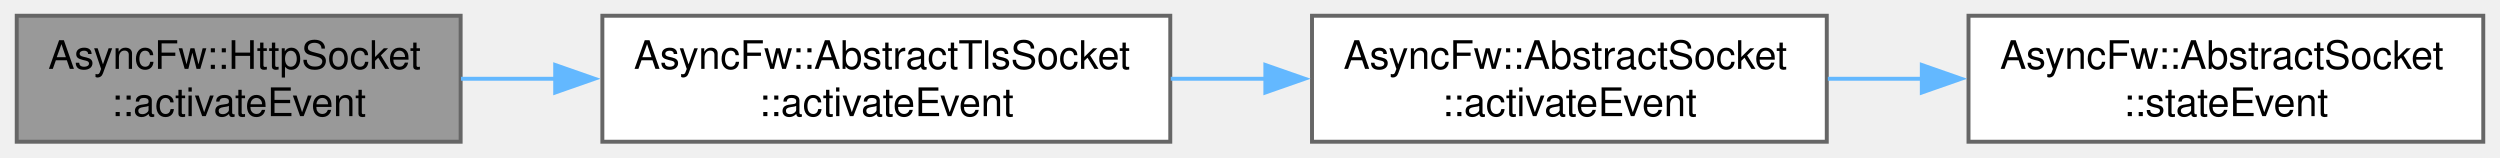
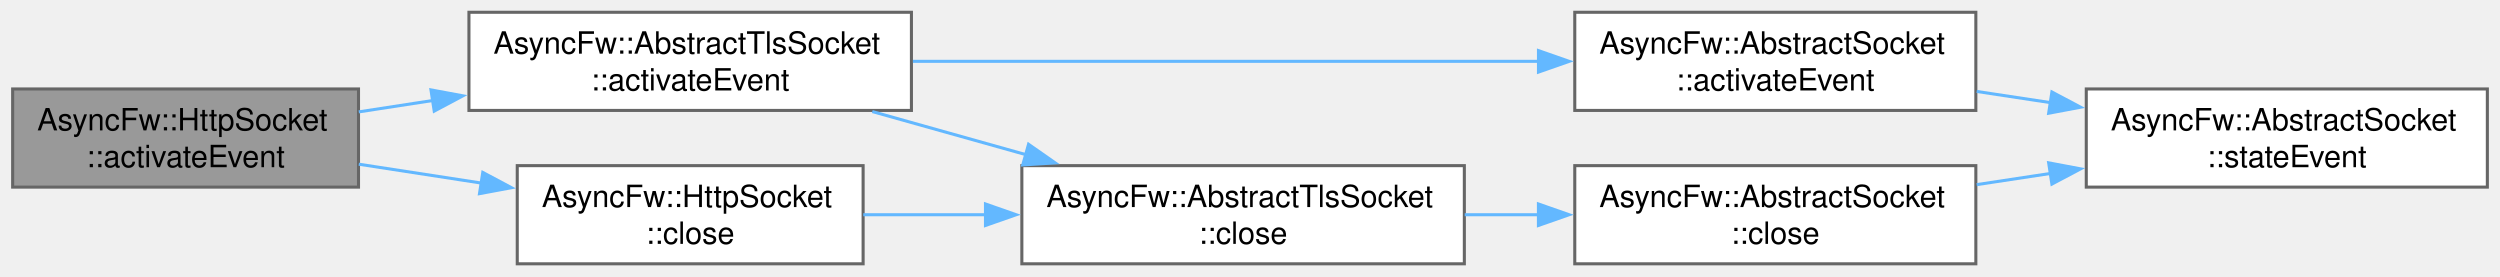
- <svg xmlns="http://www.w3.org/2000/svg" xmlns:xlink="http://www.w3.org/1999/xlink" width="635pt" height="40pt" viewBox="0.00 0.00 634.50 40.00">
-   <g id="graph0" class="graph" transform="scale(1 1) rotate(0) translate(4 36)">
+ <svg xmlns="http://www.w3.org/2000/svg" xmlns:xlink="http://www.w3.org/1999/xlink" width="815pt" height="90pt" viewBox="0.00 0.00 814.75 90.00">
+   <g id="graph0" class="graph" transform="scale(1 1) rotate(0) translate(4 86)">
    <g id="Node000001" class="node">
      <g id="a_Node000001">
        <a xlink:title="Called when established connection.">
-           <polygon fill="#999999" stroke="#666666" points="112.75,-32 0,-32 0,0 112.75,0 112.75,-32" />
-           <text text-anchor="start" x="8" y="-18.5" font-family="Helvetica,sans-Serif" font-size="10.00">AsyncFw::HttpSocket</text>
-           <text text-anchor="middle" x="56.38" y="-6.5" font-family="Helvetica,sans-Serif" font-size="10.00">::activateEvent</text>
+           <polygon fill="#999999" stroke="#666666" points="112.75,-57 0,-57 0,-25 112.75,-25 112.75,-57" />
+           <text text-anchor="start" x="8" y="-43.5" font-family="Helvetica,sans-Serif" font-size="10.00">AsyncFw::HttpSocket</text>
+           <text text-anchor="middle" x="56.38" y="-31.5" font-family="Helvetica,sans-Serif" font-size="10.00">::activateEvent</text>
        </a>
      </g>
    </g>
    <g id="Node000002" class="node">
      <g id="a_Node000002">
        <a xlink:href="classAsyncFw_1_1AbstractTlsSocket.html#a57ac6daff9926cf631abcd1e19073cc8" target="_top" xlink:title="Called when established connection.">
-           <polygon fill="white" stroke="#666666" points="293,-32 148.75,-32 148.75,0 293,0 293,-32" />
-           <text text-anchor="start" x="156.75" y="-18.5" font-family="Helvetica,sans-Serif" font-size="10.00">AsyncFw::AbstractTlsSocket</text>
-           <text text-anchor="middle" x="220.88" y="-6.5" font-family="Helvetica,sans-Serif" font-size="10.00">::activateEvent</text>
+           <polygon fill="white" stroke="#666666" points="293,-82 148.75,-82 148.75,-50 293,-50 293,-82" />
+           <text text-anchor="start" x="156.75" y="-68.5" font-family="Helvetica,sans-Serif" font-size="10.00">AsyncFw::AbstractTlsSocket</text>
+           <text text-anchor="middle" x="220.88" y="-56.5" font-family="Helvetica,sans-Serif" font-size="10.00">::activateEvent</text>
        </a>
      </g>
    </g>
    <g id="edge1_Node000001_Node000002" class="edge">
      <g id="a_edge1_Node000001_Node000002">
        <a xlink:title=" ">
-           <path fill="none" stroke="#63b8ff" d="M112.84,-16C120.59,-16 128.69,-16 136.81,-16" />
-           <polygon fill="#63b8ff" stroke="#63b8ff" points="136.77,-19.5 146.77,-16 136.77,-12.5 136.77,-19.5" />
+           <path fill="none" stroke="#63b8ff" d="M112.84,-49.53C120.68,-50.74 128.88,-52 137.09,-53.26" />
+           <polygon fill="#63b8ff" stroke="#63b8ff" points="136.37,-56.69 146.78,-54.76 137.43,-49.78 136.37,-56.69" />
+         </a>
+       </g>
+     </g>
+     <g id="Node000007" class="node">
+       <g id="a_Node000007">
+         <a xlink:href="classAsyncFw_1_1HttpSocket.html#a96932e5f6b5f84c4f204b0e6e4ef8472" target="_top" xlink:title="Closes the network connection and unsubscribes from thread polling events.">
+           <polygon fill="white" stroke="#666666" points="277.25,-32 164.5,-32 164.5,0 277.25,0 277.25,-32" />
+           <text text-anchor="start" x="172.5" y="-18.5" font-family="Helvetica,sans-Serif" font-size="10.00">AsyncFw::HttpSocket</text>
+           <text text-anchor="middle" x="220.88" y="-6.5" font-family="Helvetica,sans-Serif" font-size="10.00">::close</text>
+         </a>
+       </g>
+     </g>
+     <g id="edge7_Node000001_Node000007" class="edge">
+       <g id="a_edge7_Node000001_Node000007">
+         <a xlink:title=" ">
+           <path fill="none" stroke="#63b8ff" d="M112.84,-32.47C125.77,-30.48 139.67,-28.34 153.04,-26.28" />
+           <polygon fill="#63b8ff" stroke="#63b8ff" points="153.26,-29.79 162.61,-24.81 152.19,-22.87 153.26,-29.79" />
        </a>
      </g>
    </g>
    <g id="Node000003" class="node">
      <g id="a_Node000003">
        <a xlink:href="classAsyncFw_1_1AbstractSocket.html#aac7ad6c4f9815d9b8b0817d38864d06d" target="_top" xlink:title="Called when established connection.">
-           <polygon fill="white" stroke="#666666" points="459.75,-32 329,-32 329,0 459.75,0 459.75,-32" />
-           <text text-anchor="start" x="337" y="-18.5" font-family="Helvetica,sans-Serif" font-size="10.00">AsyncFw::AbstractSocket</text>
-           <text text-anchor="middle" x="394.38" y="-6.5" font-family="Helvetica,sans-Serif" font-size="10.00">::activateEvent</text>
+           <polygon fill="white" stroke="#666666" points="640,-82 509.25,-82 509.25,-50 640,-50 640,-82" />
+           <text text-anchor="start" x="517.25" y="-68.5" font-family="Helvetica,sans-Serif" font-size="10.00">AsyncFw::AbstractSocket</text>
+           <text text-anchor="middle" x="574.62" y="-56.5" font-family="Helvetica,sans-Serif" font-size="10.00">::activateEvent</text>
        </a>
      </g>
    </g>
    <g id="edge2_Node000002_Node000003" class="edge">
      <g id="a_edge2_Node000002_Node000003">
        <a xlink:title=" ">
-           <path fill="none" stroke="#63b8ff" d="M293.12,-16C301.12,-16 309.3,-16 317.37,-16" />
-           <polygon fill="#63b8ff" stroke="#63b8ff" points="317.15,-19.5 327.15,-16 317.15,-12.5 317.15,-19.5" />
+           <path fill="none" stroke="#63b8ff" d="M293.48,-66C352.83,-66 436.97,-66 497.53,-66" />
+           <polygon fill="#63b8ff" stroke="#63b8ff" points="497.42,-69.5 507.42,-66 497.42,-62.5 497.42,-69.5" />
+         </a>
+       </g>
+     </g>
+     <g id="Node000005" class="node">
+       <g id="a_Node000005">
+         <a xlink:href="classAsyncFw_1_1AbstractTlsSocket.html#a46dbd8e4895445214a4f46ee46433d6c" target="_top" xlink:title="Closes the network connection and unsubscribes from thread polling events.">
+           <polygon fill="white" stroke="#666666" points="473.25,-32 329,-32 329,0 473.25,0 473.25,-32" />
+           <text text-anchor="start" x="337" y="-18.5" font-family="Helvetica,sans-Serif" font-size="10.00">AsyncFw::AbstractTlsSocket</text>
+           <text text-anchor="middle" x="401.12" y="-6.5" font-family="Helvetica,sans-Serif" font-size="10.00">::close</text>
+         </a>
+       </g>
+     </g>
+     <g id="edge4_Node000002_Node000005" class="edge">
+       <g id="a_edge4_Node000002_Node000005">
+         <a xlink:title=" ">
+           <path fill="none" stroke="#63b8ff" d="M280.24,-49.63C296.32,-45.12 313.91,-40.18 330.55,-35.52" />
+           <polygon fill="#63b8ff" stroke="#63b8ff" points="331.18,-38.97 339.87,-32.9 329.29,-32.23 331.18,-38.97" />
        </a>
      </g>
    </g>
    <g id="Node000004" class="node">
      <g id="a_Node000004">
        <a xlink:href="classAsyncFw_1_1AbstractSocket.html#a5db12267a6d2241e81f570463f2d7ef5" target="_top" xlink:title="Called when the connection state changes.">
-           <polygon fill="white" stroke="#666666" points="626.5,-32 495.75,-32 495.75,0 626.5,0 626.5,-32" />
-           <text text-anchor="start" x="503.75" y="-18.5" font-family="Helvetica,sans-Serif" font-size="10.00">AsyncFw::AbstractSocket</text>
-           <text text-anchor="middle" x="561.12" y="-6.5" font-family="Helvetica,sans-Serif" font-size="10.00">::stateEvent</text>
+           <polygon fill="white" stroke="#666666" points="806.75,-57 676,-57 676,-25 806.75,-25 806.75,-57" />
+           <text text-anchor="start" x="684" y="-43.5" font-family="Helvetica,sans-Serif" font-size="10.00">AsyncFw::AbstractSocket</text>
+           <text text-anchor="middle" x="741.38" y="-31.5" font-family="Helvetica,sans-Serif" font-size="10.00">::stateEvent</text>
        </a>
      </g>
    </g>
    <g id="edge3_Node000003_Node000004" class="edge">
      <g id="a_edge3_Node000003_Node000004">
        <a xlink:title=" ">
-           <path fill="none" stroke="#63b8ff" d="M460.02,-16C467.92,-16 476.05,-16 484.1,-16" />
-           <polygon fill="#63b8ff" stroke="#63b8ff" points="483.89,-19.5 493.89,-16 483.89,-12.5 483.89,-19.5" />
+           <path fill="none" stroke="#63b8ff" d="M640.27,-56.19C648.17,-54.99 656.3,-53.76 664.35,-52.54" />
+           <polygon fill="#63b8ff" stroke="#63b8ff" points="664.79,-56.01 674.15,-51.05 663.74,-49.09 664.79,-56.01" />
+         </a>
+       </g>
+     </g>
+     <g id="Node000006" class="node">
+       <g id="a_Node000006">
+         <a xlink:href="classAsyncFw_1_1AbstractSocket.html#a77c0a9ea7c5061c406673bbe8b18d60d" target="_top" xlink:title="Closes the network connection and unsubscribes from thread polling events.">
+           <polygon fill="white" stroke="#666666" points="640,-32 509.25,-32 509.25,0 640,0 640,-32" />
+           <text text-anchor="start" x="517.25" y="-18.5" font-family="Helvetica,sans-Serif" font-size="10.00">AsyncFw::AbstractSocket</text>
+           <text text-anchor="middle" x="574.62" y="-6.5" font-family="Helvetica,sans-Serif" font-size="10.00">::close</text>
+         </a>
+       </g>
+     </g>
+     <g id="edge5_Node000005_Node000006" class="edge">
+       <g id="a_edge5_Node000005_Node000006">
+         <a xlink:title=" ">
+           <path fill="none" stroke="#63b8ff" d="M473.37,-16C481.37,-16 489.55,-16 497.62,-16" />
+           <polygon fill="#63b8ff" stroke="#63b8ff" points="497.4,-19.5 507.4,-16 497.4,-12.5 497.4,-19.5" />
+         </a>
+       </g>
+     </g>
+     <g id="edge6_Node000006_Node000004" class="edge">
+       <g id="a_edge6_Node000006_Node000004">
+         <a xlink:title=" ">
+           <path fill="none" stroke="#63b8ff" d="M640.27,-25.81C648.17,-27.01 656.3,-28.24 664.35,-29.46" />
+           <polygon fill="#63b8ff" stroke="#63b8ff" points="663.74,-32.91 674.15,-30.95 664.79,-25.99 663.74,-32.91" />
+         </a>
+       </g>
+     </g>
+     <g id="edge8_Node000007_Node000005" class="edge">
+       <g id="a_edge8_Node000007_Node000005">
+         <a xlink:title=" ">
+           <path fill="none" stroke="#63b8ff" d="M277.3,-16C289.99,-16 303.76,-16 317.33,-16" />
+           <polygon fill="#63b8ff" stroke="#63b8ff" points="317.14,-19.5 327.14,-16 317.14,-12.5 317.14,-19.5" />
        </a>
      </g>
    </g>
  </g>
</svg>
